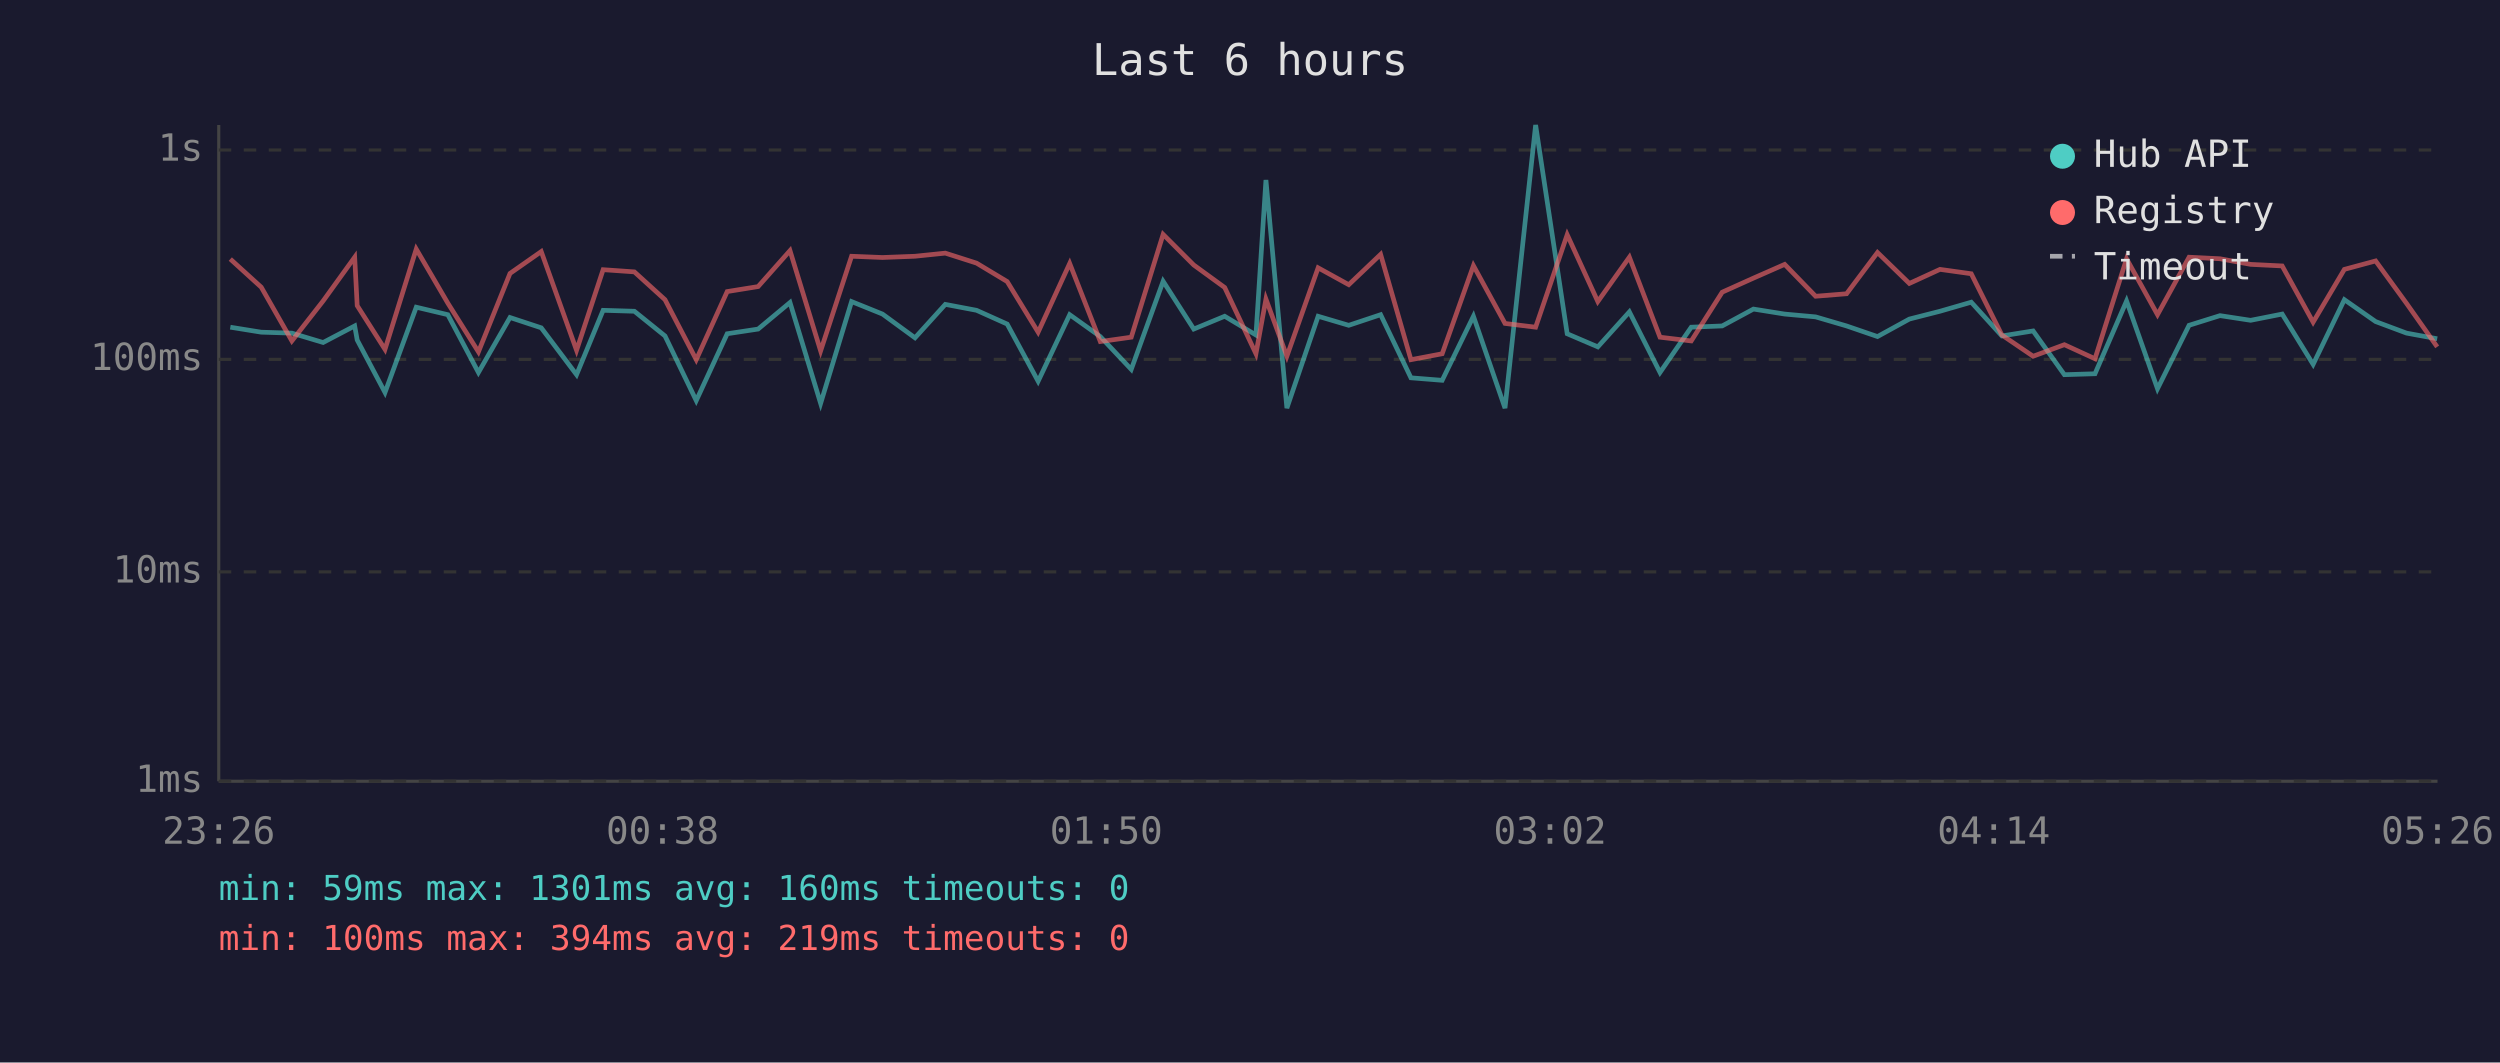
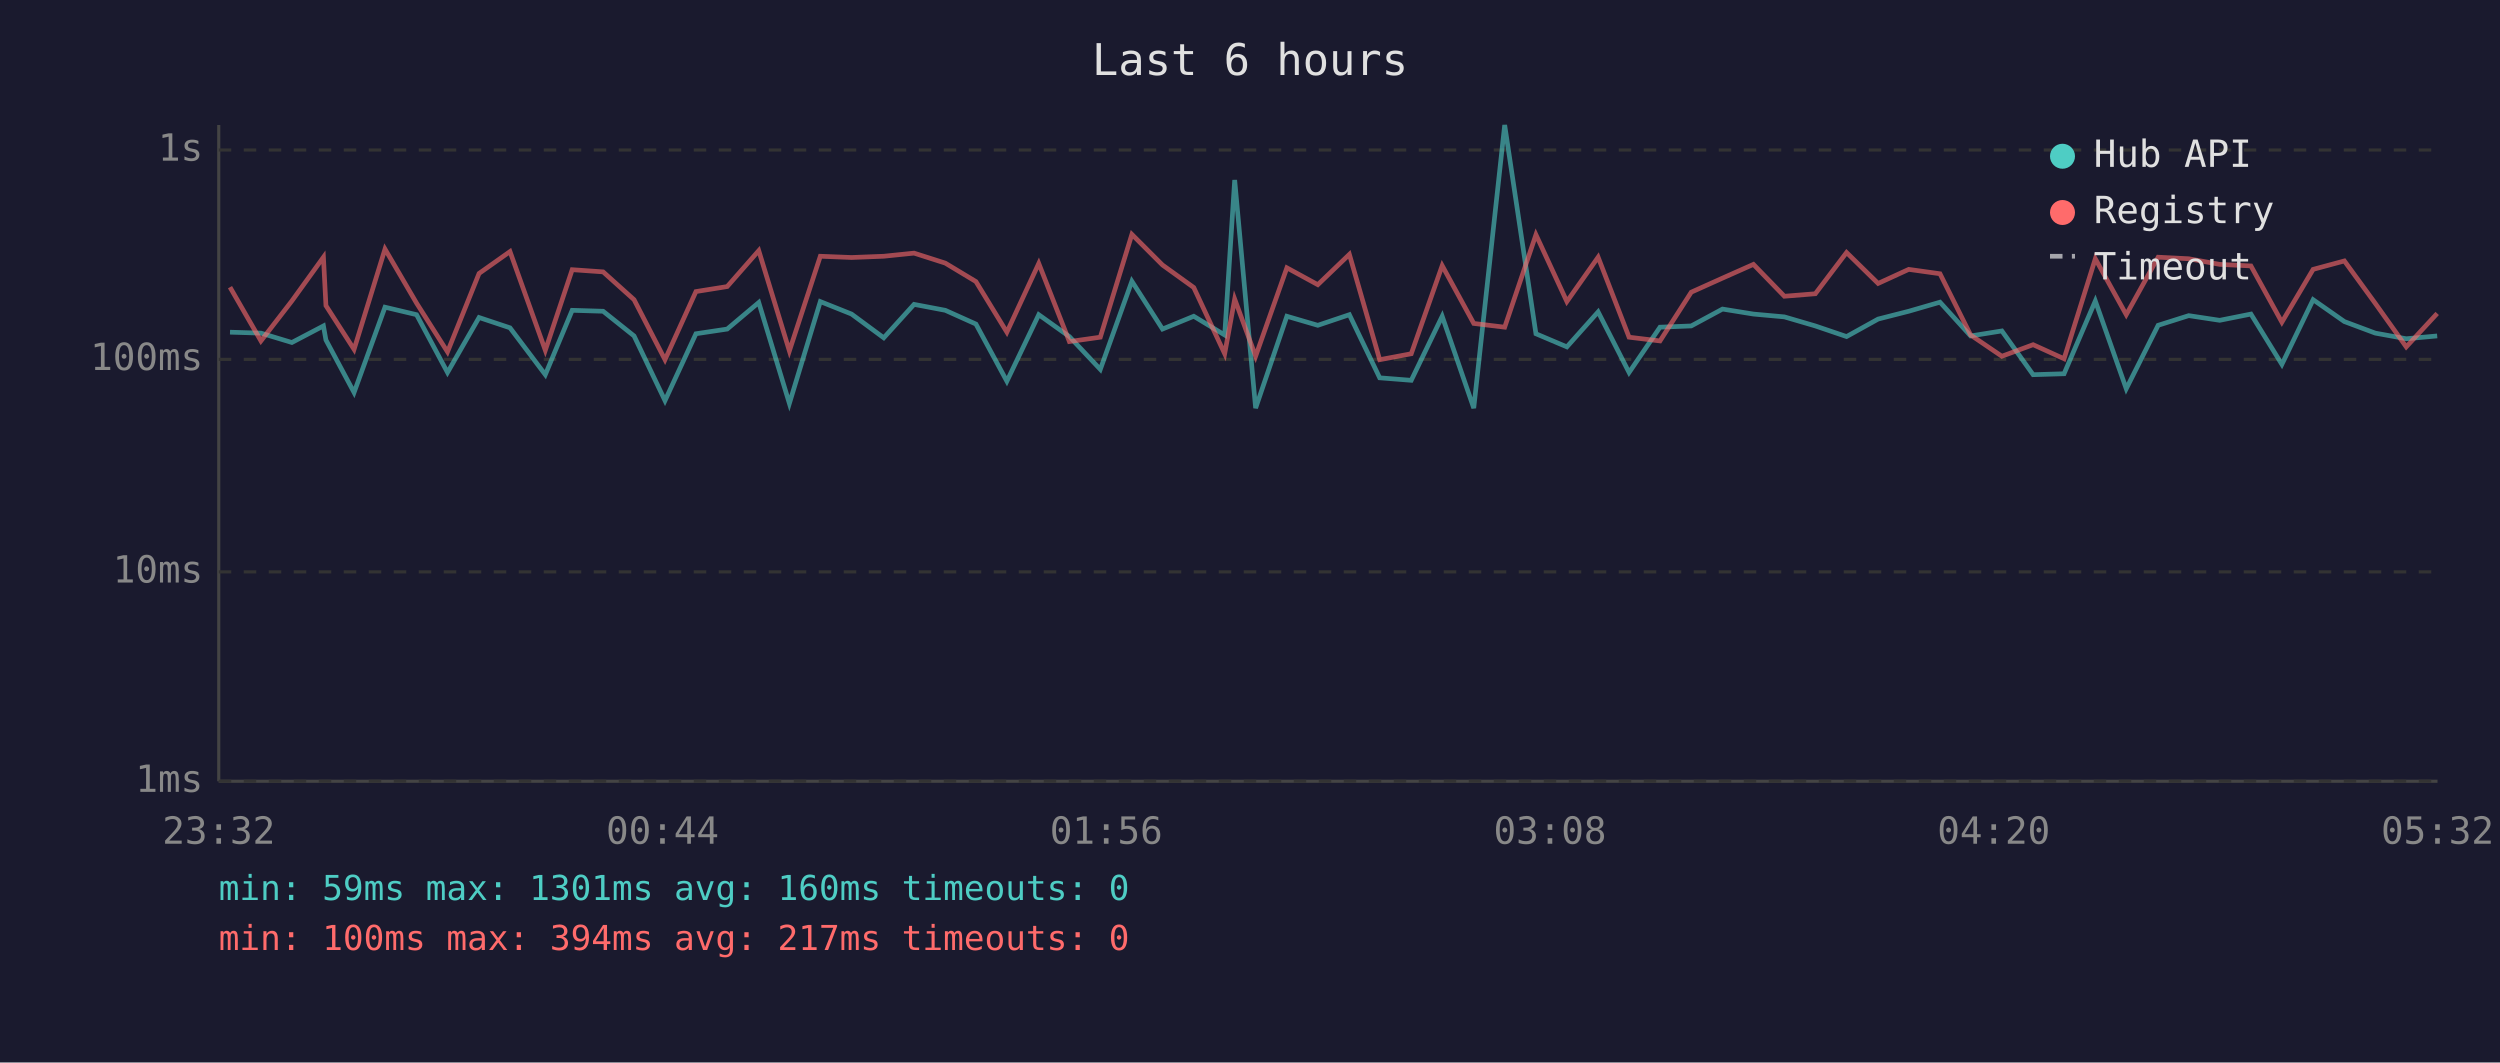
<svg xmlns="http://www.w3.org/2000/svg" viewBox="0 0 800 340" font-family="monospace" font-size="12">
  <rect width="800" height="340" fill="#1a1a2e" />
  <text x="400" y="24" fill="#e0e0e0" font-size="14" text-anchor="middle">Last 6 hours</text>
  <line x1="70" y1="40" x2="70" y2="250" stroke="#444" stroke-width="1" />
  <line x1="70" y1="250" x2="780" y2="250" stroke="#444" stroke-width="1" />
  <line x1="70" y1="250" x2="780" y2="250" stroke="#333" stroke-width="1" stroke-dasharray="4" />
  <text x="65" y="250" fill="#888" text-anchor="end" dominant-baseline="middle">1ms</text>
  <line x1="70" y1="183" x2="780" y2="183" stroke="#333" stroke-width="1" stroke-dasharray="4" />
  <text x="65" y="183" fill="#888" text-anchor="end" dominant-baseline="middle">10ms</text>
  <line x1="70" y1="115" x2="780" y2="115" stroke="#333" stroke-width="1" stroke-dasharray="4" />
  <text x="65" y="115" fill="#888" text-anchor="end" dominant-baseline="middle">100ms</text>
  <line x1="70" y1="48" x2="780" y2="48" stroke="#333" stroke-width="1" stroke-dasharray="4" />
  <text x="65" y="48" fill="#888" text-anchor="end" dominant-baseline="middle">1s</text>
-   <text x="70" y="270" fill="#888" text-anchor="middle">23:26</text>
-   <text x="212" y="270" fill="#888" text-anchor="middle">00:38</text>
-   <text x="354" y="270" fill="#888" text-anchor="middle">01:50</text>
-   <text x="496" y="270" fill="#888" text-anchor="middle">03:02</text>
-   <text x="638" y="270" fill="#888" text-anchor="middle">04:14</text>
-   <text x="780" y="270" fill="#888" text-anchor="middle">05:26</text>
-   <polyline points="73.7,104.7 83.6,106.3 93.4,106.6 103.4,109.6 113.5,104.3 114.3,108.8 123.2,125.6 133.2,98.3 143.3,100.7 153.1,119.2 163.2,101.6 173.2,104.9 184.5,119.9 193.0,99.3 203.0,99.6 212.8,107.5 222.8,128.2 232.7,106.8 242.6,105.3 252.8,96.8 262.6,129.1 272.5,96.5 282.4,100.5 292.8,108.1 302.5,97.4 312.5,99.3 322.3,103.7 332.2,122.0 342.3,100.7 352.1,107.7 362.0,118.2 372.2,90.0 382.0,105.3 391.9,101.2 401.9,107.2 405.1,57.6 411.8,130.6 421.8,101.2 431.6,104.1 441.8,100.7 451.5,120.9 461.5,121.7 471.5,101.2 481.6,130.6 491.4,40.0 501.5,106.8 511.3,111.0 521.4,99.8 531.2,119.2 541.2,104.7 551.1,104.3 561.1,98.9 571.1,100.5 581.0,101.4 590.9,104.3 600.8,107.7 611.0,102.1 620.8,99.6 630.8,96.7 640.6,107.5 650.6,105.9 660.6,119.9 670.4,119.6 680.5,96.3 690.4,124.4 700.5,104.1 710.4,101.0 720.2,102.5 730.3,100.5 740.2,116.6 750.2,95.9 760.2,102.9 770.1,106.6 779.9,108.4" fill="none" stroke="#4ecdc4" stroke-width="1.5" opacity="0.6" />
-   <polyline points="73.7,82.9 83.6,91.9 93.4,109.1 103.4,96.3 113.5,82.3 114.3,97.8 123.2,111.8 133.2,79.7 143.3,97.0 153.1,112.6 163.2,87.5 173.2,80.5 184.5,112.1 193.0,86.3 203.0,87.0 212.8,95.9 222.8,115.1 232.7,93.3 242.6,91.7 252.8,80.2 262.6,112.3 272.5,82.0 282.4,82.4 292.8,82.0 302.5,81.0 312.5,84.2 322.3,90.1 332.2,106.3 342.3,84.3 352.1,109.3 362.0,107.9 372.2,75.0 382.0,84.8 391.9,92.0 401.9,113.2 405.1,95.7 411.8,114.0 421.8,85.7 431.6,91.1 441.8,81.4 451.5,115.1 461.5,113.2 471.5,85.0 481.6,103.5 491.4,104.7 501.5,75.1 511.3,96.5 521.4,82.3 531.2,107.9 541.2,109.1 551.1,93.5 561.1,89.0 571.1,84.6 581.0,94.8 590.9,94.0 600.8,80.8 611.0,90.7 620.8,86.2 630.8,87.6 640.6,107.2 650.6,114.0 660.6,110.3 670.4,114.8 680.5,82.8 690.4,100.7 700.5,82.3 710.4,82.8 720.2,84.6 730.3,85.1 740.2,103.1 750.2,86.2 760.2,83.5 770.1,97.1 779.9,111.0" fill="none" stroke="#ff6b6b" stroke-width="1.5" opacity="0.6" />
+   <text x="70" y="270" fill="#888" text-anchor="middle">23:32</text>
+   <text x="212" y="270" fill="#888" text-anchor="middle">00:44</text>
+   <text x="354" y="270" fill="#888" text-anchor="middle">01:56</text>
+   <text x="496" y="270" fill="#888" text-anchor="middle">03:08</text>
+   <text x="638" y="270" fill="#888" text-anchor="middle">04:20</text>
+   <text x="780" y="270" fill="#888" text-anchor="middle">05:32</text>
+   <polyline points="73.6,106.3 83.5,106.6 93.4,109.6 103.5,104.3 104.3,108.8 113.3,125.6 123.2,98.3 133.3,100.7 143.2,119.2 153.3,101.6 163.2,104.9 174.5,119.9 183.1,99.3 193.0,99.6 202.9,107.5 212.8,128.2 222.7,106.8 232.7,105.3 242.8,96.8 252.6,129.1 262.5,96.5 272.5,100.5 282.8,108.1 292.5,97.4 302.5,99.3 312.3,103.7 322.2,122.0 332.4,100.7 342.2,107.7 352.1,118.2 362.2,90.0 372.0,105.3 382.0,101.2 391.9,107.2 395.1,57.6 401.8,130.6 411.8,101.2 421.7,104.1 431.8,100.7 441.5,120.9 451.6,121.7 461.5,101.2 471.6,130.6 481.5,40.0 491.5,106.8 501.4,111.0 511.4,99.8 521.3,119.2 531.2,104.7 541.2,104.3 551.2,98.9 561.1,100.5 571.0,101.4 580.9,104.3 590.9,107.7 601.0,102.1 610.8,99.6 620.8,96.7 630.6,107.5 640.6,105.9 650.6,119.9 660.5,119.6 670.5,96.3 680.4,124.4 690.6,104.1 700.4,101.0 710.3,102.5 720.3,100.5 730.2,116.6 740.2,95.9 750.2,102.9 760.1,106.6 770.0,108.4 779.9,107.5" fill="none" stroke="#4ecdc4" stroke-width="1.5" opacity="0.6" />
+   <polyline points="73.6,91.9 83.5,109.1 93.4,96.3 103.5,82.3 104.3,97.8 113.3,111.8 123.2,79.7 133.3,97.0 143.2,112.6 153.3,87.5 163.2,80.5 174.5,112.1 183.1,86.3 193.0,87.0 202.9,95.9 212.8,115.1 222.7,93.3 232.7,91.7 242.8,80.2 252.6,112.3 262.5,82.0 272.5,82.4 282.8,82.0 292.5,81.0 302.5,84.2 312.3,90.1 322.2,106.3 332.4,84.3 342.2,109.3 352.1,107.9 362.2,75.0 372.0,84.8 382.0,92.0 391.9,113.2 395.1,95.7 401.8,114.0 411.8,85.7 421.7,91.1 431.8,81.4 441.5,115.1 451.6,113.2 461.5,85.0 471.6,103.5 481.5,104.7 491.5,75.1 501.4,96.5 511.4,82.3 521.3,107.9 531.2,109.1 541.2,93.5 551.2,89.0 561.1,84.6 571.0,94.8 580.9,94.0 590.9,80.8 601.0,90.7 610.8,86.2 620.8,87.6 630.6,107.2 640.6,114.0 650.6,110.3 660.5,114.8 670.5,82.8 680.4,100.7 690.6,82.3 700.4,82.8 710.3,84.6 720.3,85.1 730.2,103.1 740.2,86.2 750.2,83.5 760.1,97.1 770.0,111.0 779.9,100.3" fill="none" stroke="#ff6b6b" stroke-width="1.5" opacity="0.6" />
  <circle cx="660" cy="50" r="4" fill="#4ecdc4" />
  <text x="670" y="50" fill="#e0e0e0" dominant-baseline="middle">Hub API</text>
  <circle cx="660" cy="68" r="4" fill="#ff6b6b" />
  <text x="670" y="68" fill="#e0e0e0" dominant-baseline="middle">Registry</text>
  <line x1="656" y1="82" x2="664" y2="82" stroke="#e0e0e0" stroke-width="1.5" stroke-dasharray="4,3" opacity="0.7" />
  <text x="670" y="86" fill="#e0e0e0" dominant-baseline="middle">Timeout</text>
  <text x="70" y="288" fill="#4ecdc4" font-size="11">min: 59ms  max: 1301ms  avg: 160ms  timeouts: 0</text>
-   <text x="70" y="304" fill="#ff6b6b" font-size="11">min: 100ms  max: 394ms  avg: 219ms  timeouts: 0</text>
+   <text x="70" y="304" fill="#ff6b6b" font-size="11">min: 100ms  max: 394ms  avg: 217ms  timeouts: 0</text>
</svg>
